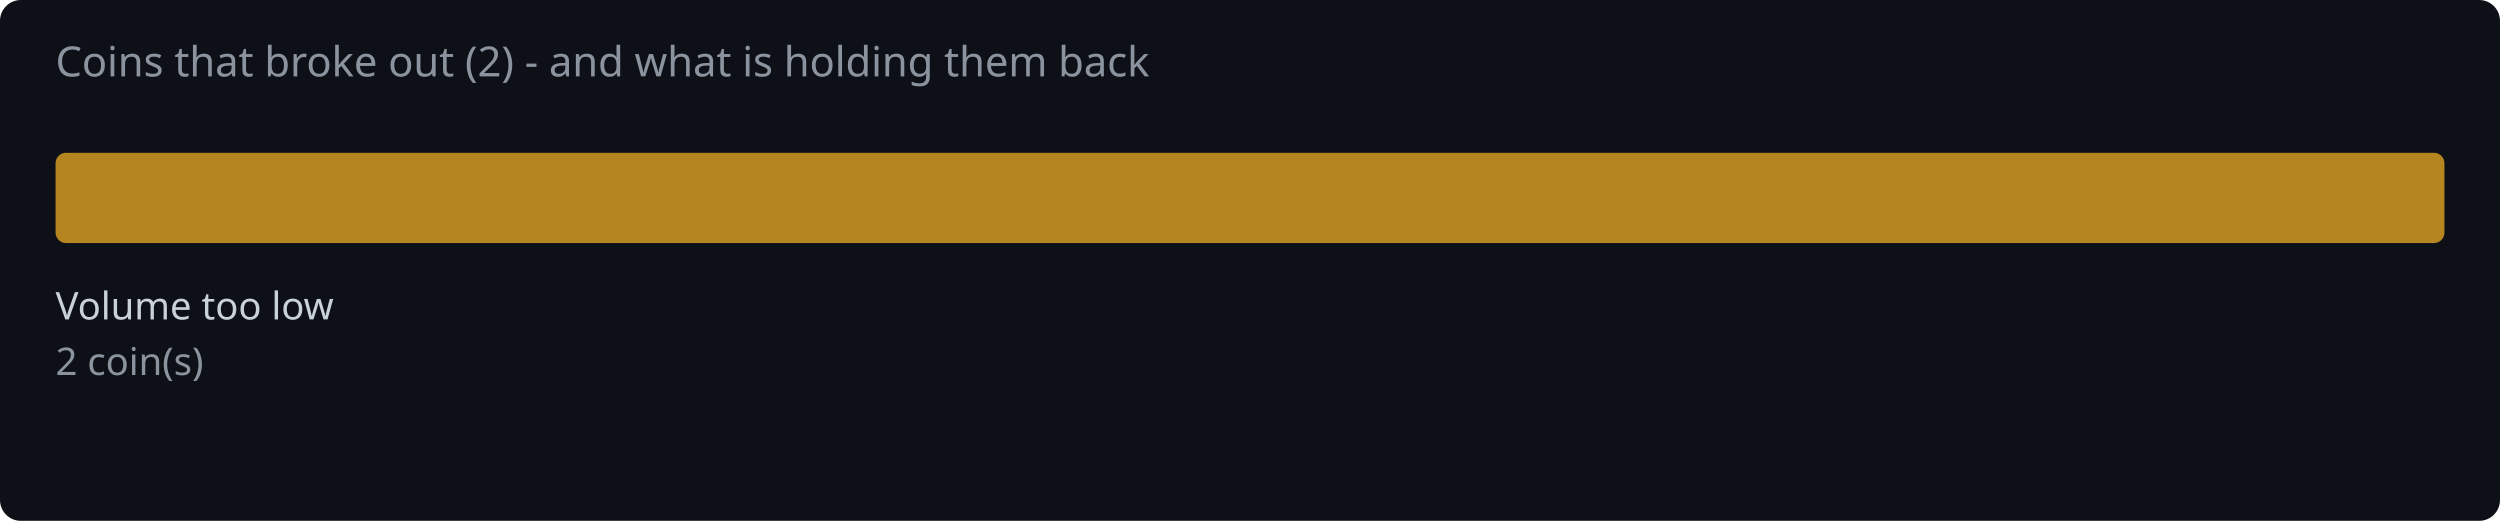
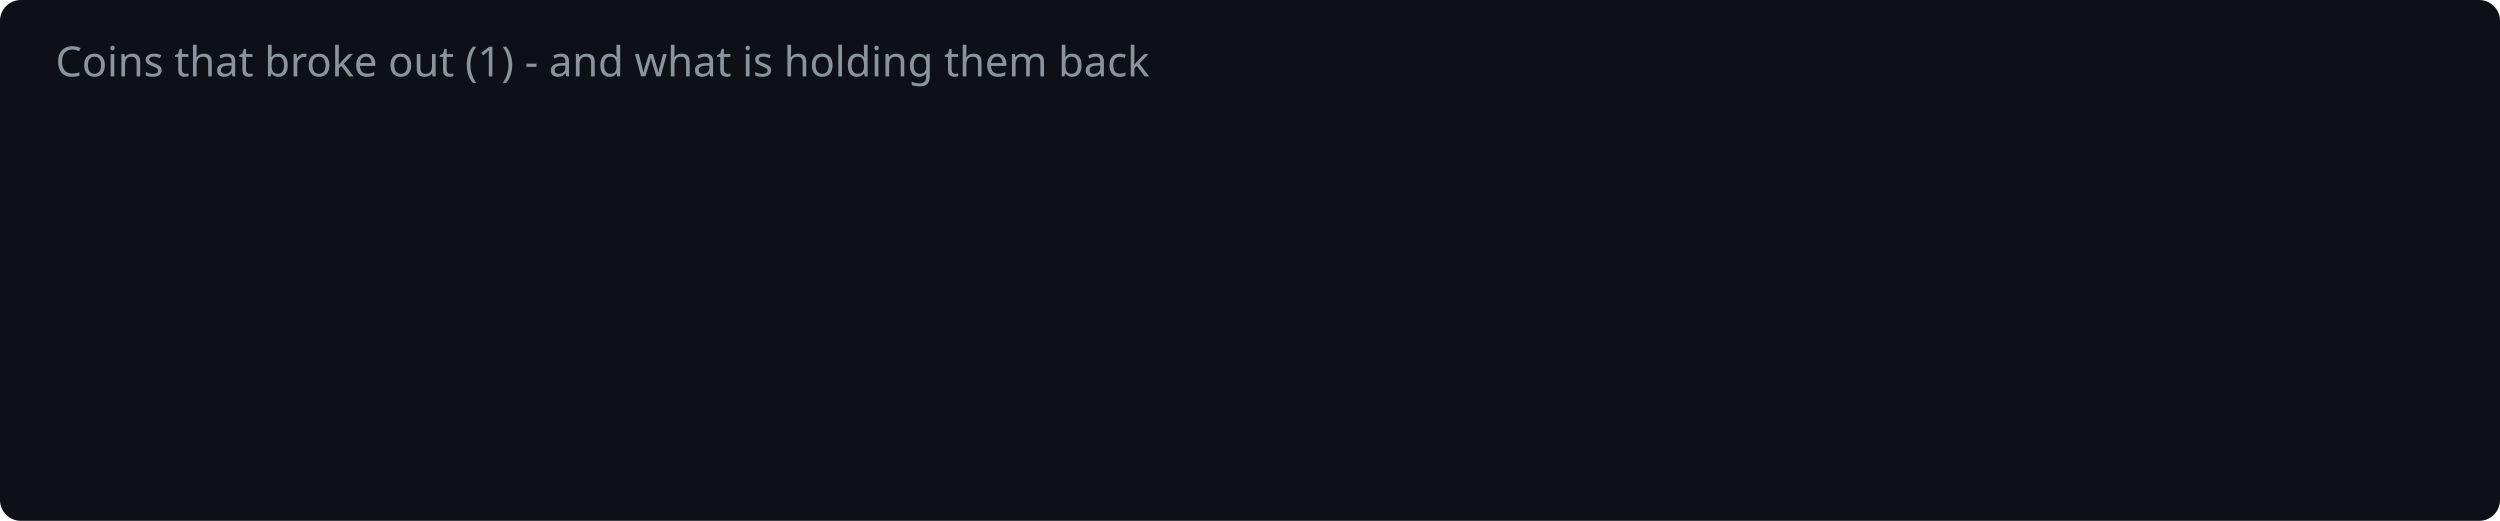
<svg xmlns="http://www.w3.org/2000/svg" width="720" height="150" viewBox="0 0 720 150">
  <rect width="720" height="150" fill="#0d1117" rx="6" />
-   <text x="16" y="22" fill="#8b949e" font-family="system-ui,sans-serif" font-size="12">Coins that broke out (2) - and what is holding them back</text>
-   <rect x="16.0" y="44" width="688.0" height="26" rx="3" fill="#d29922" opacity="0.85" />
-   <text x="16.0" y="92" fill="#c9d1d9" font-family="system-ui,sans-serif" font-size="11">Volume too low</text>
-   <text x="16.0" y="108" fill="#8b949e" font-family="system-ui,sans-serif" font-size="11">2 coin(s)</text>
+   <text x="16" y="22" fill="#8b949e" font-family="system-ui,sans-serif" font-size="12">Coins that broke out (1) - and what is holding them back</text>
</svg>
